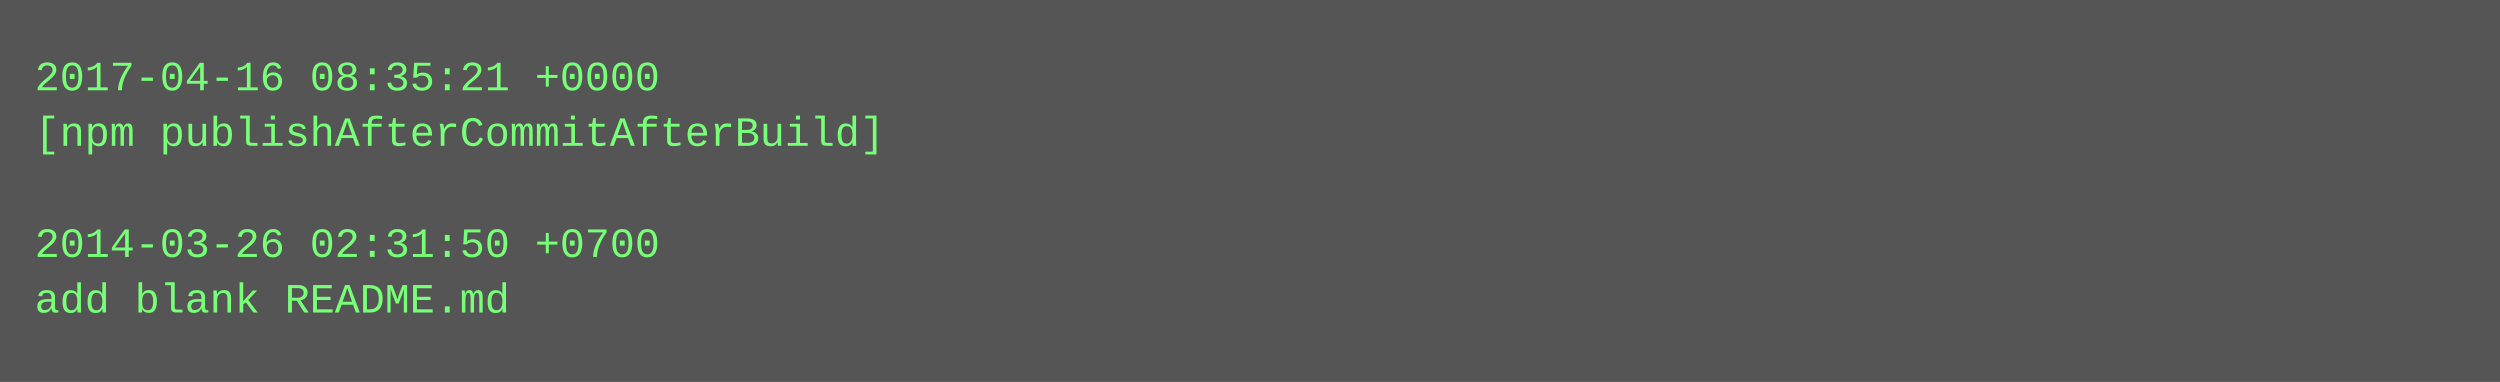
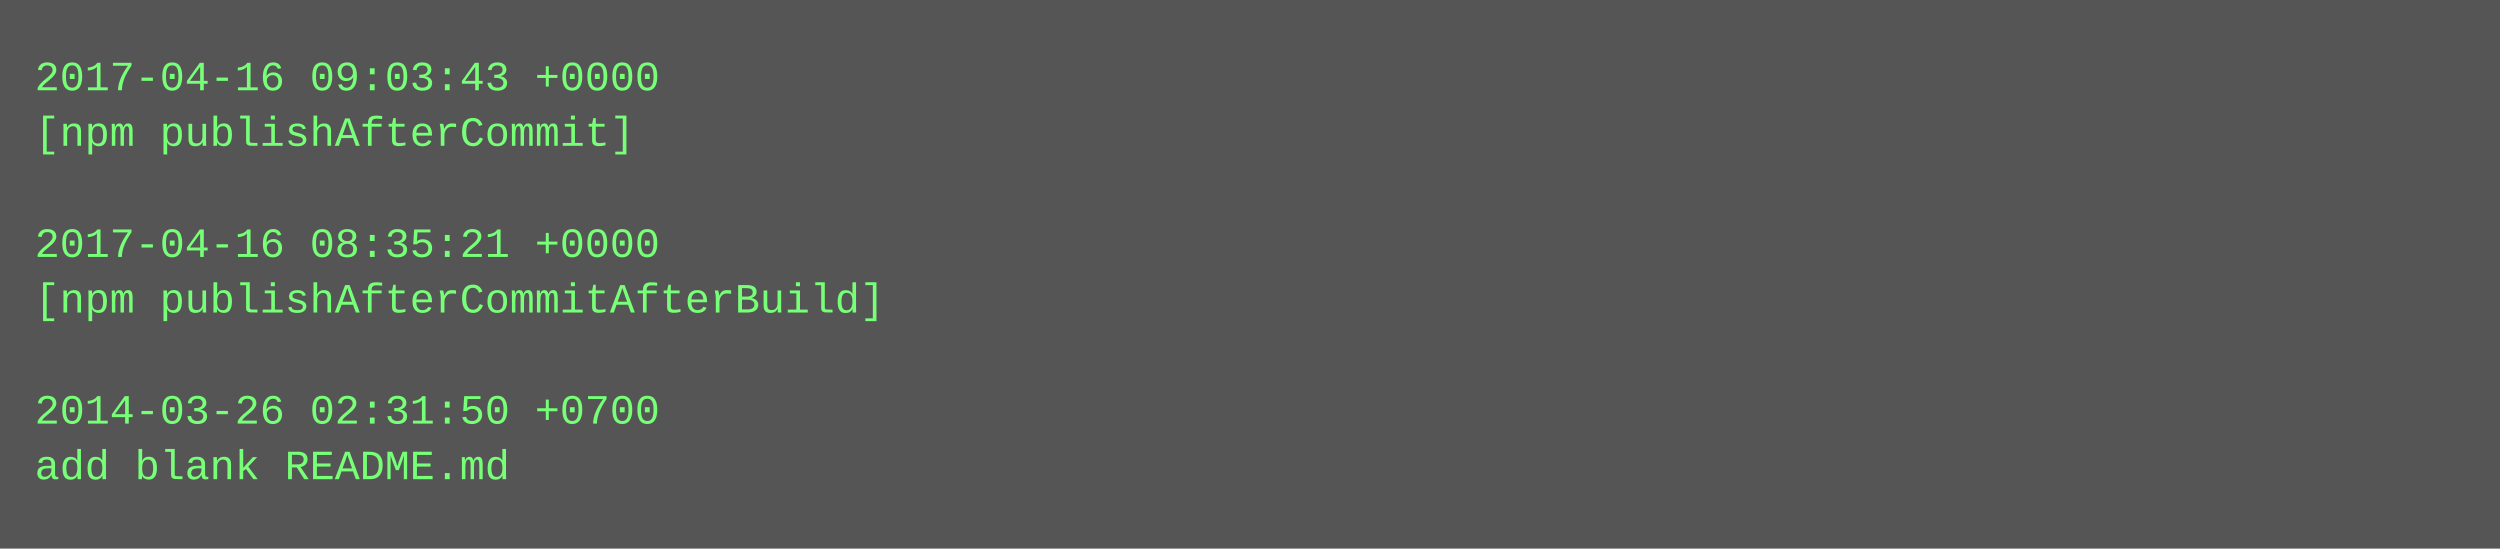
- <svg xmlns="http://www.w3.org/2000/svg" height="110" width="720">
-   <rect height="110" fill="#555" width="720" />
+ <svg xmlns="http://www.w3.org/2000/svg" height="158" width="720">
+   <rect height="158" fill="#555" width="720" />
  <text fill="#7f7" font-family="Courier New" font-size="12" xml:space="preserve">
-     <tspan x="10" y="26">2017-04-16 08:35:21 +0000</tspan>
-     <tspan x="10" y="42">[npm publishAfterCommitAfterBuild]</tspan>
+     <tspan x="10" y="26">2017-04-16 09:03:43 +0000</tspan>
+     <tspan x="10" y="42">[npm publishAfterCommit]</tspan>
    <tspan x="10" y="58" />
-     <tspan x="10" y="74">2014-03-26 02:31:50 +0700</tspan>
-     <tspan x="10" y="90">add blank README.md</tspan>
+     <tspan x="10" y="74">2017-04-16 08:35:21 +0000</tspan>
+     <tspan x="10" y="90">[npm publishAfterCommitAfterBuild]</tspan>
+     <tspan x="10" y="106" />
+     <tspan x="10" y="122">2014-03-26 02:31:50 +0700</tspan>
+     <tspan x="10" y="138">add blank README.md</tspan>
  </text>
</svg>
